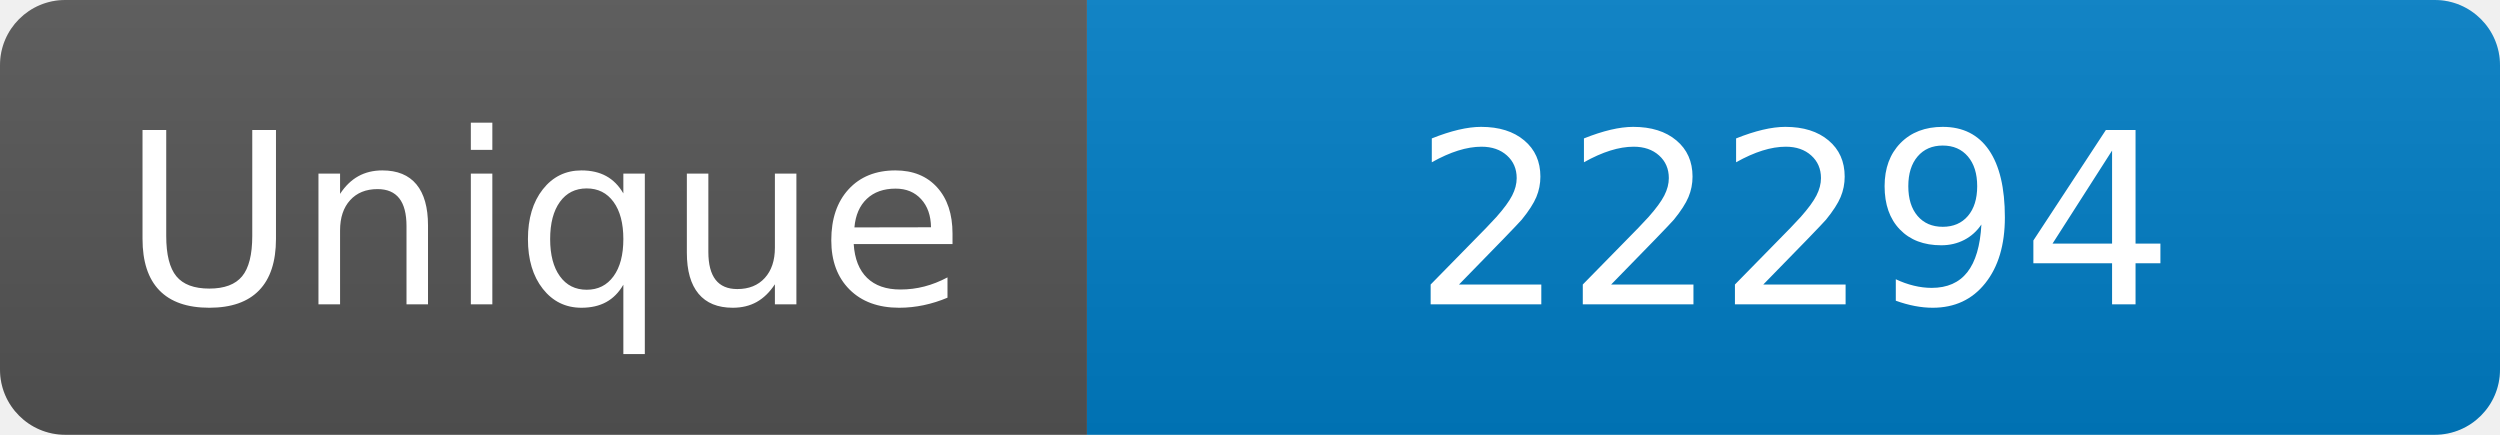
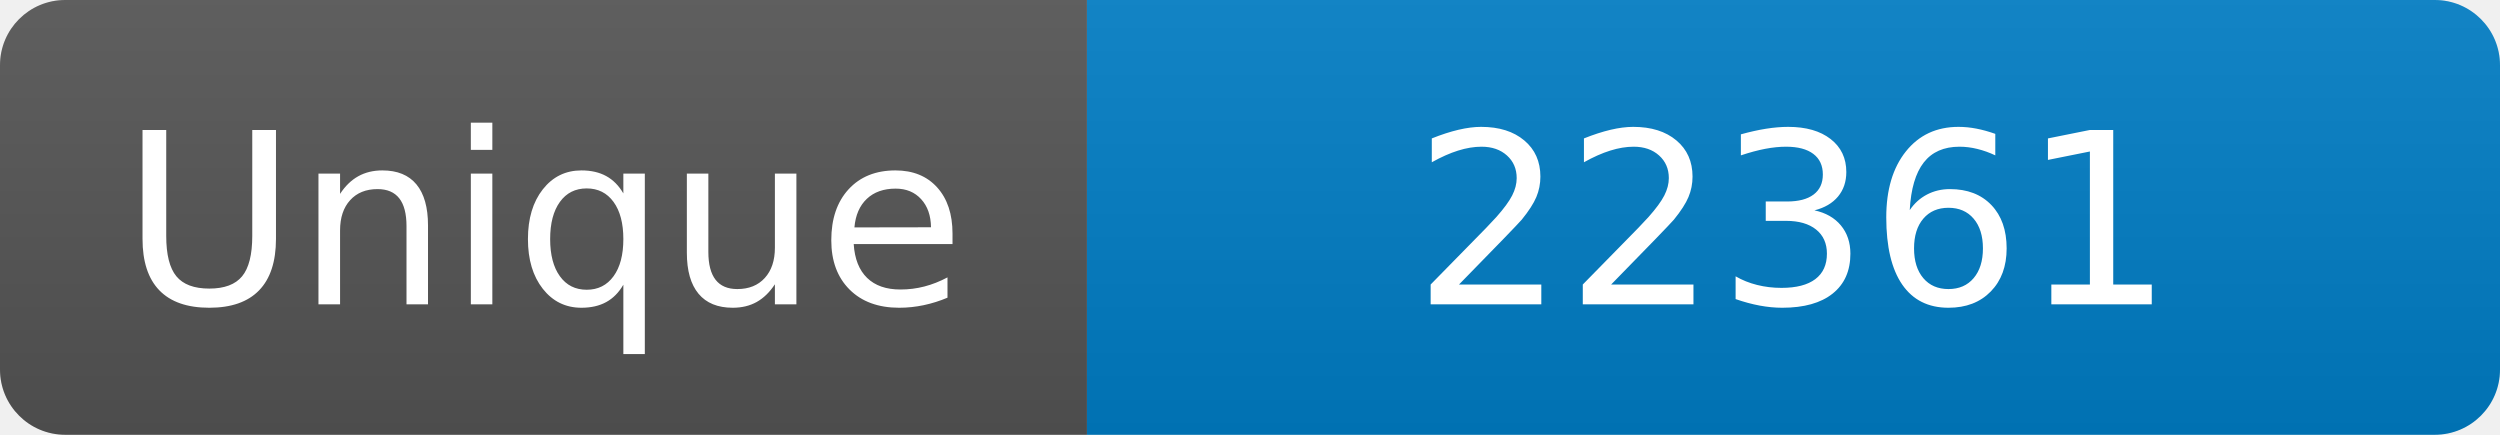
<svg xmlns="http://www.w3.org/2000/svg" width="115" height="20" role="img" aria-label="Maintained?: yes">
  <linearGradient id="s" x2="0" y2="100%">
    <stop offset="0" stop-color="#bbb" stop-opacity=".1" />
    <stop offset="1" stop-opacity=".1" />
  </linearGradient>
  <clipPath id="r">
    <rect width="115" height="20" rx="3" fill="#fff" />
  </clipPath>
  <g clip-path="url(#r)">
    <rect width="50" height="20" fill="#555" />
    <rect x="50" width="160" height="20" fill="#007ec6" />
    <rect width="115" height="20" fill="url(#s)" />
  </g>
  <g fill="#fff" text-anchor="middle" font-family="Verdana,Geneva,DejaVu Sans,sans-serif" font-size="110">
    <text x="250" y="140" transform="scale(.1)" fill="#fff">Unique</text>
-     <text x="825" y="140" transform="scale(.1)" fill="#fff">22294</text>
+     <text x="825" y="140" transform="scale(.1)" fill="#fff">22361</text>
  </g>
</svg>
